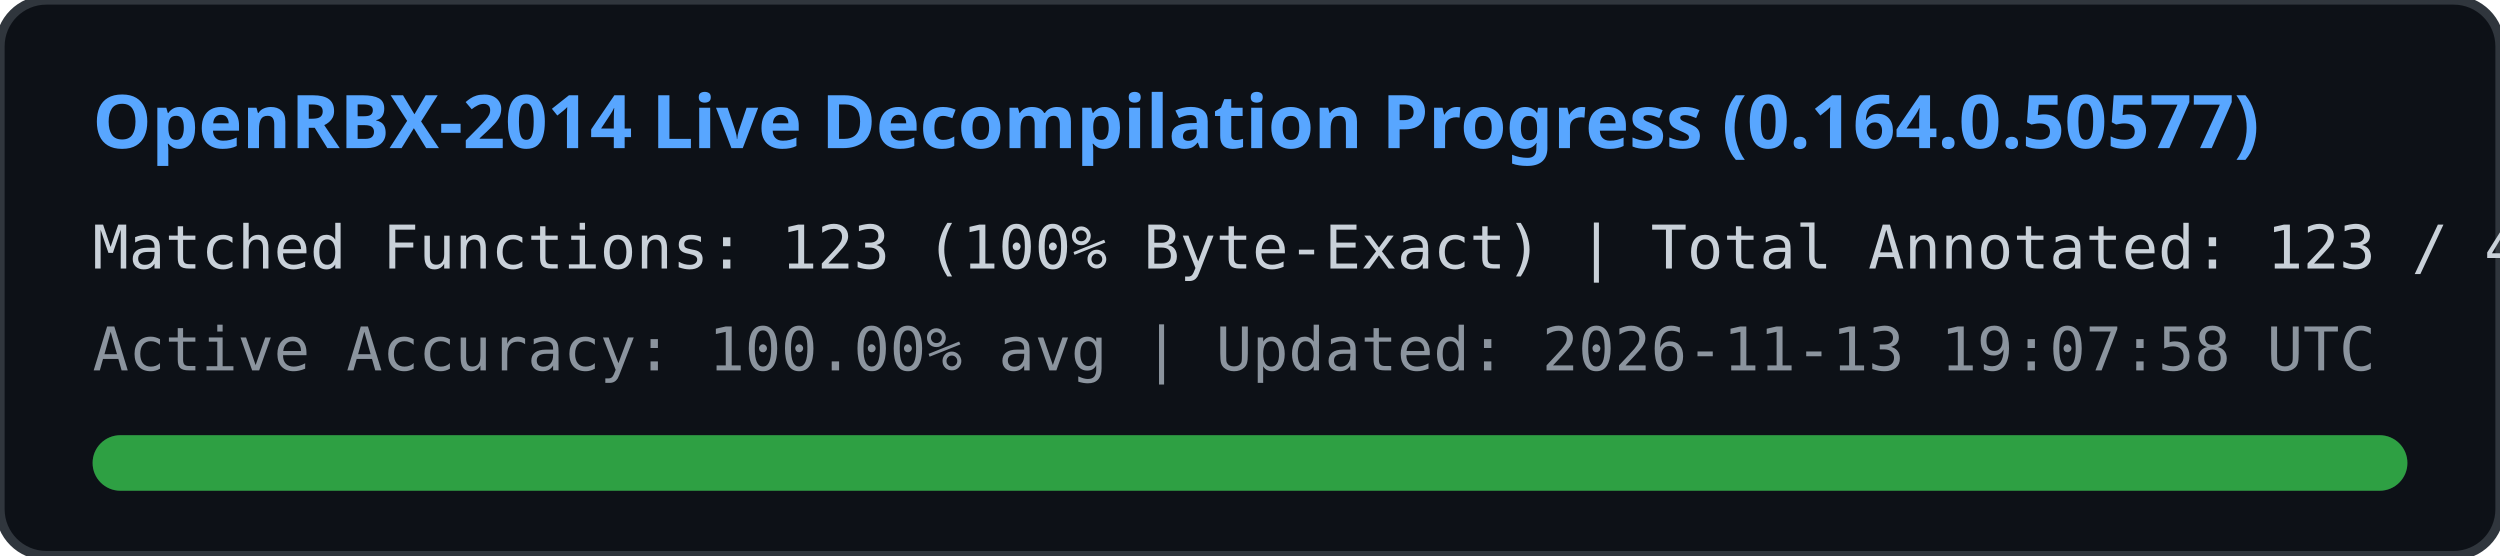
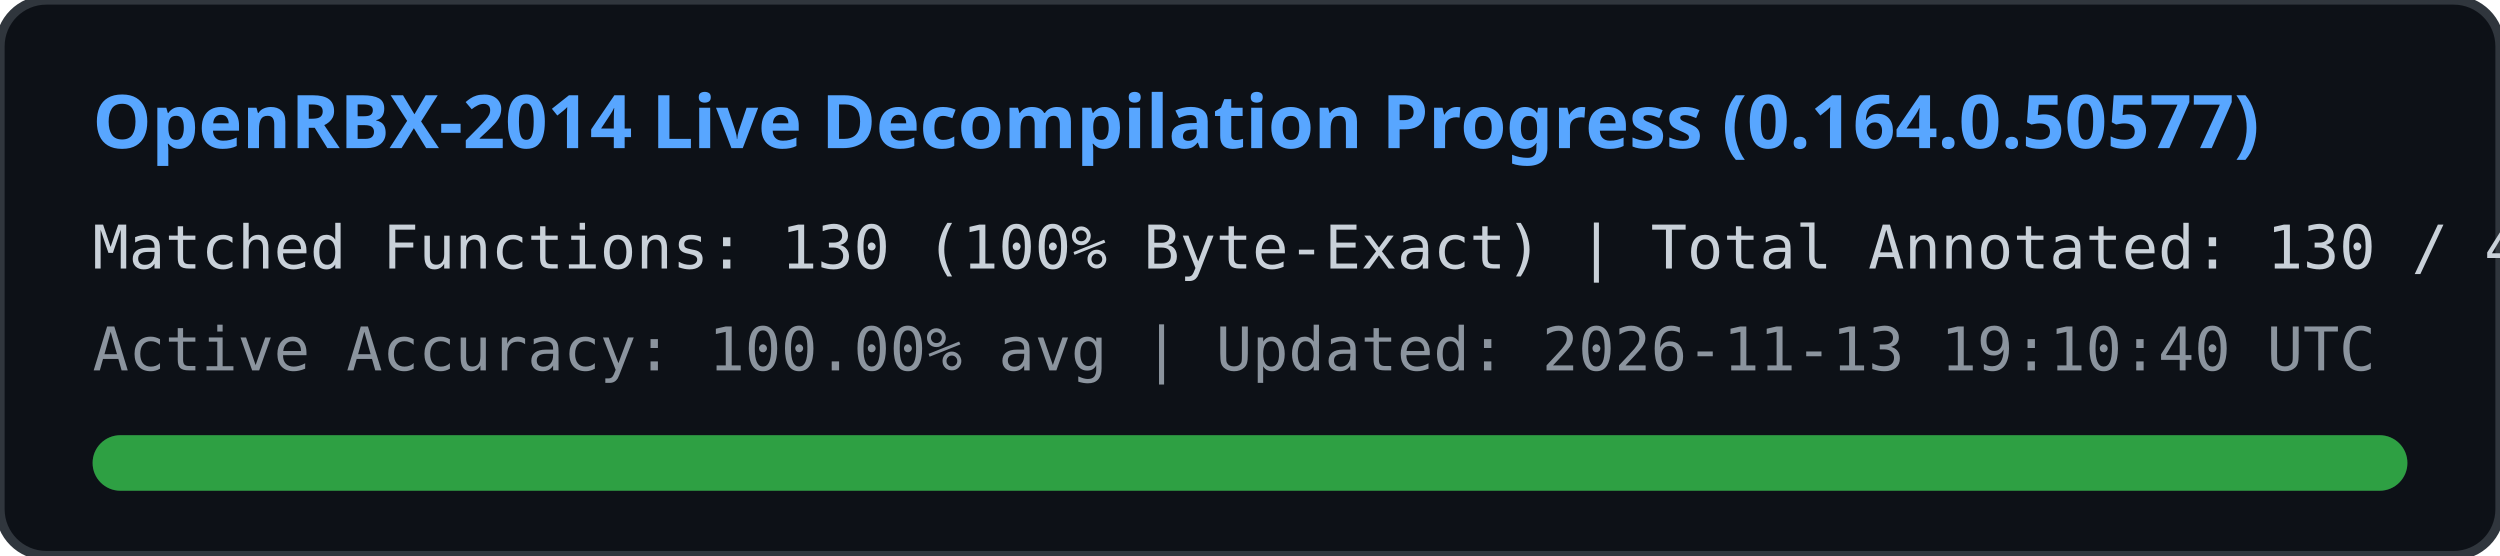
<svg xmlns="http://www.w3.org/2000/svg" width="540" height="120" viewBox="0 0 540 120">
  <rect width="540" height="120" rx="10" fill="#0d1117" stroke="#30363d" stroke-width="2" />
  <text x="20" y="32" fill="#58a6ff" font-family="Segoe UI, Ubuntu, sans-serif" font-size="16" font-weight="bold">
    OpenRBX-2014 Live Decompilation Progress (0.164.0.50577)
  </text>
  <text x="20" y="58" fill="#c9d1d9" font-family="Consolas, monospace" font-size="13">
-     Matched Functions: 123 (100% Byte-Exact) | Total Annotated: 123 / 40561
+     Matched Functions: 130 (100% Byte-Exact) | Total Annotated: 130 / 40561
  </text>
  <text x="20" y="80" fill="#8b949e" font-family="Consolas, monospace" font-size="13">
-     Active Accuracy: 100.00% avg | Updated: 2026-11-13 19:07:58 UTC
+     Active Accuracy: 100.00% avg | Updated: 2026-11-13 19:10:40 UTC
  </text>
  <rect x="20" y="94" width="500" height="12" rx="6" fill="#21262d" />
  <rect x="20" y="94" width="500" height="12" rx="6" fill="#2ea043" />
</svg>
